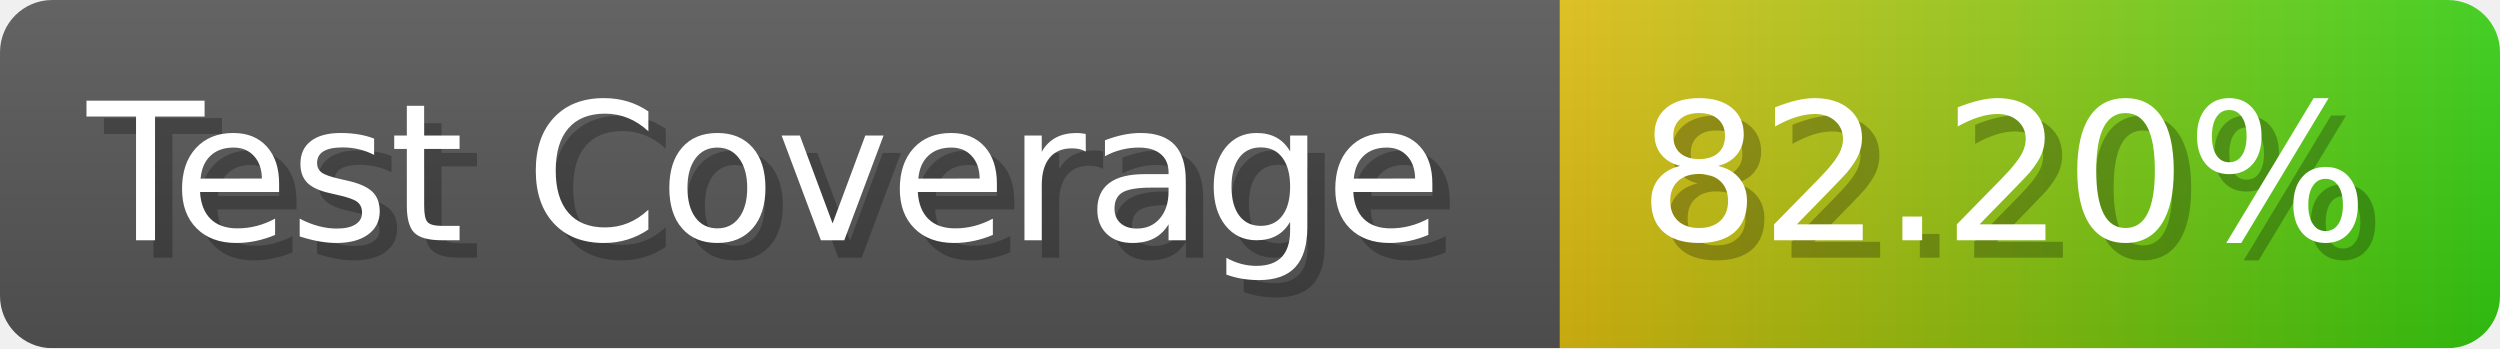
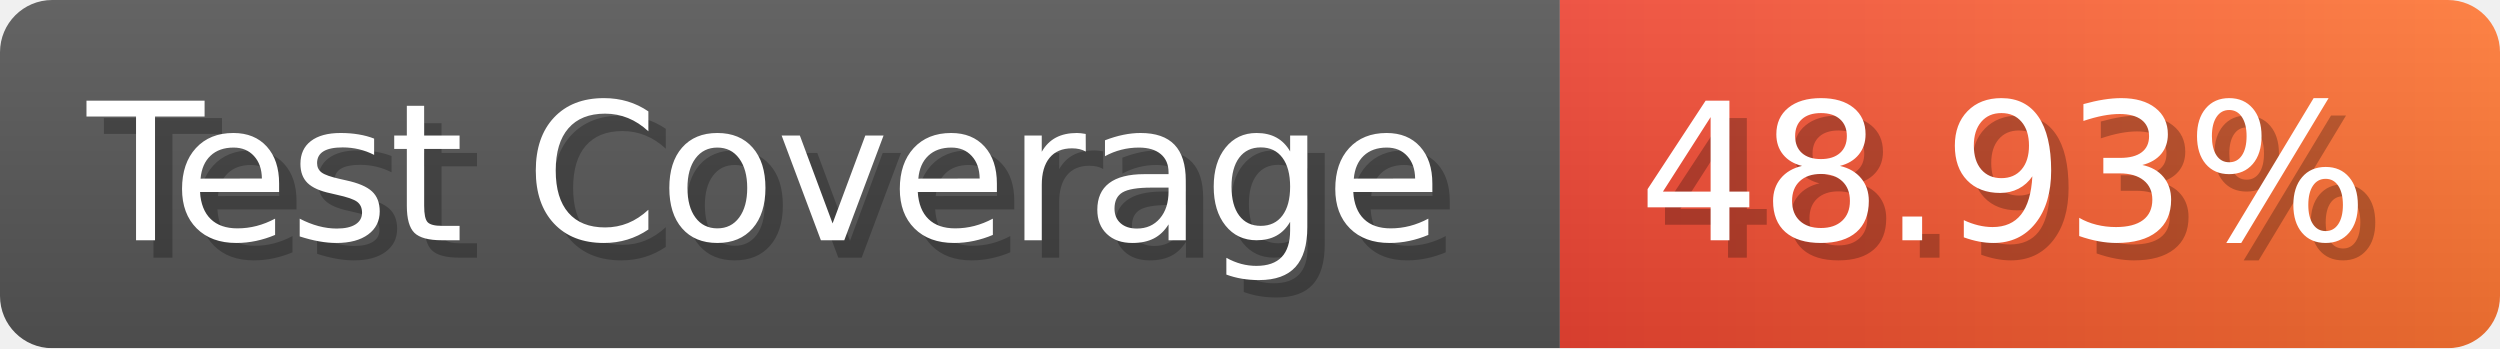
- <svg xmlns="http://www.w3.org/2000/svg" width="143.6" height="20" viewBox="0 0 1436 200" role="img" aria-label="Test Coverage: 82.20%">
+ <svg xmlns="http://www.w3.org/2000/svg" width="143.6" height="20" viewBox="0 0 1436 200" role="img" aria-label="Test Coverage: 48.93%">
  <linearGradient id="a" x2="0" y2="100%">
    <stop offset="0" stop-opacity=".1" stop-color="#EEE" />
    <stop offset="1" stop-opacity=".1" />
  </linearGradient>
  <mask id="m">
    <rect width="1436" height="200" rx="30" fill="#FFF" />
  </mask>
  <g mask="url(#m)">
    <rect width="896" height="200" fill="#555" />
    <rect width="540" height="200" fill="url(#x)" x="896" />
    <rect width="1436" height="200" fill="url(#a)" />
  </g>
  <g aria-hidden="true" fill="#fff" text-anchor="start" font-family="Verdana,DejaVu Sans,sans-serif" font-size="110">
    <text x="60" y="148" textLength="796" fill="#000" opacity="0.25">Test Coverage</text>
    <text x="50" y="138" textLength="796">Test Coverage</text>
-     <text x="951" y="148" textLength="440" fill="#000" opacity="0.25">82.20%</text>
-     <text x="941" y="138" textLength="440">82.20%</text>
+     <text x="951" y="148" textLength="440" fill="#000" opacity="0.25">48.93%</text>
+     <text x="941" y="138" textLength="440">48.93%</text>
  </g>
  <linearGradient id="x" x1="0%" y1="0%" x2="100%" y2="0%">
-     <stop offset="0%" style="stop-color:#DB1" />
-     <stop offset="100%" style="stop-color:#3C1" />
+     <stop offset="0%" style="stop-color:#E43" />
+     <stop offset="100%" style="stop-color:#F73" />
  </linearGradient>
</svg>
